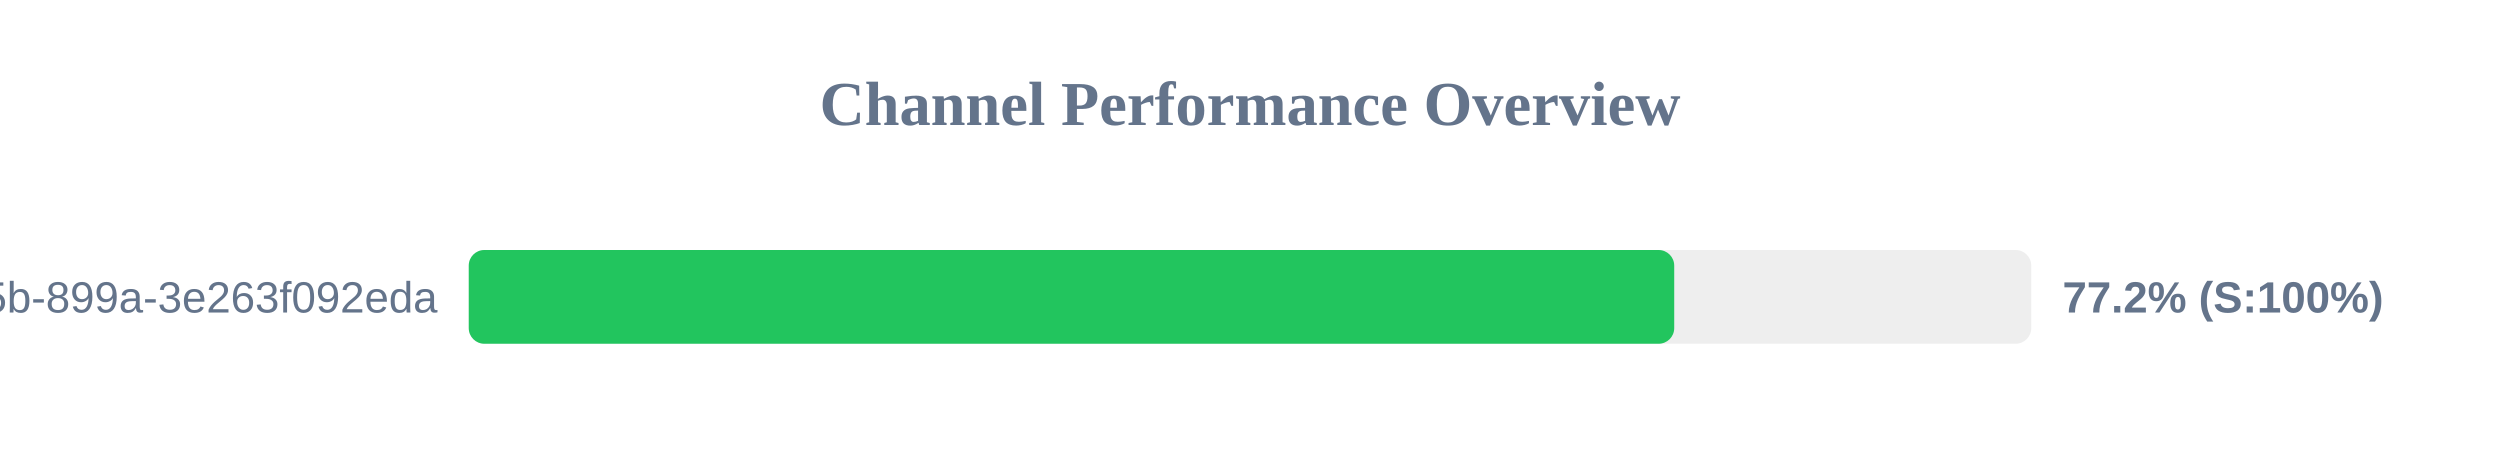
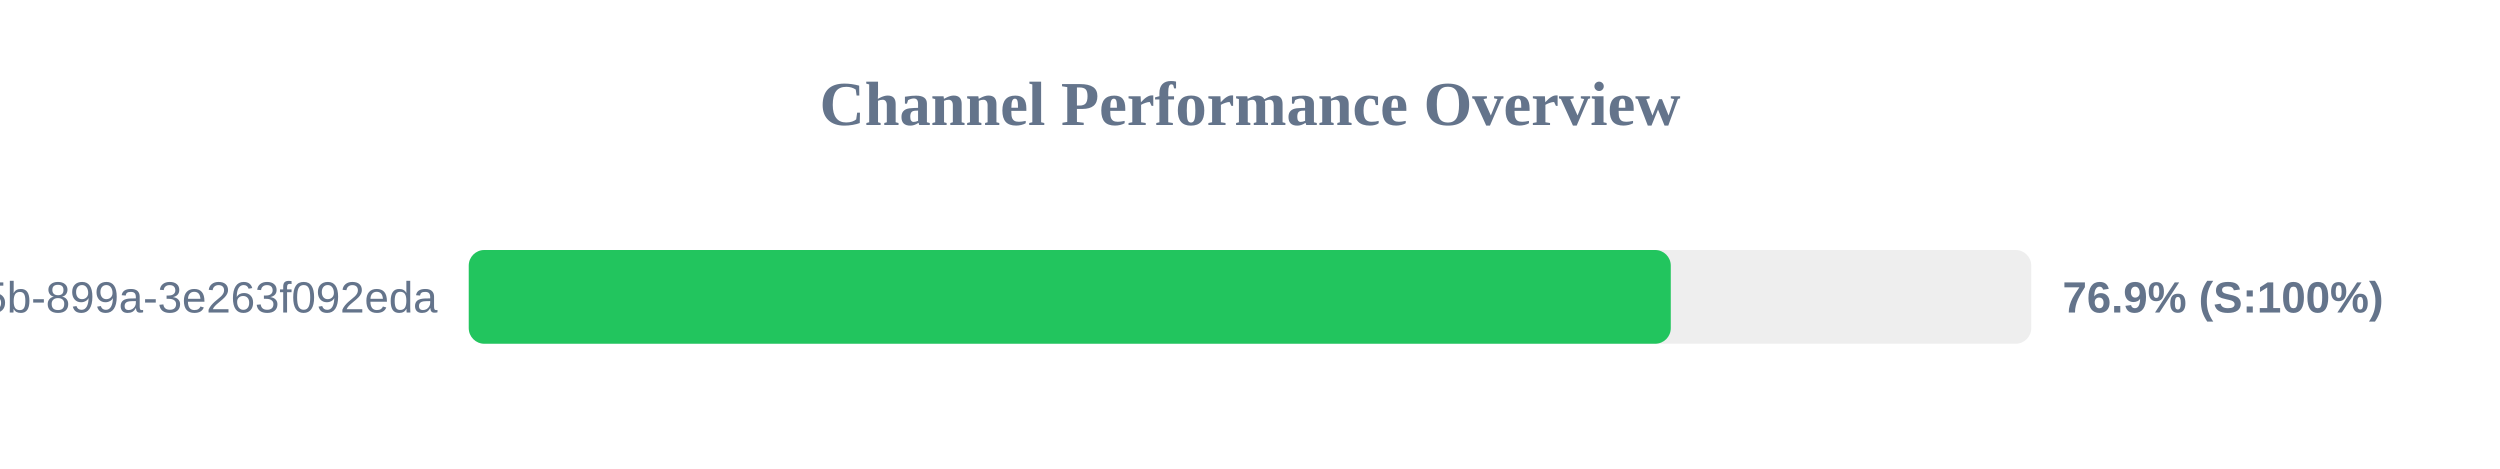
<svg xmlns="http://www.w3.org/2000/svg" width="800" height="150" version="1.1">
  <style>
        .row { font: 14px Arial; fill: #64748b; }
        .score { font: bold 14px Arial; fill: #64748b; }
    </style>
  <text x="400" y="40" text-anchor="middle" font-size="20px" font-weight="bold" fill="#64748b">Channel Performance Overview</text>
  <rect x="150" y="80" width="500" height="30" fill="#eee" rx="5" />
-   <rect x="150" y="80" width="385.75" height="30" fill="#22c55e" rx="5" />
+   <rect x="150" y="80" width="384.65" height="30" fill="#22c55e" rx="5" />
  <text x="140" y="100" text-anchor="end" class="row">?uuid=6bf726db-fb0b-405b-899a-3e263f092eda</text>
-   <text x="660" y="100" text-anchor="start" class="score">77.2% (S:100%)</text>
+   <text x="660" y="100" text-anchor="start" class="score">76.9% (S:100%)</text>
</svg>
